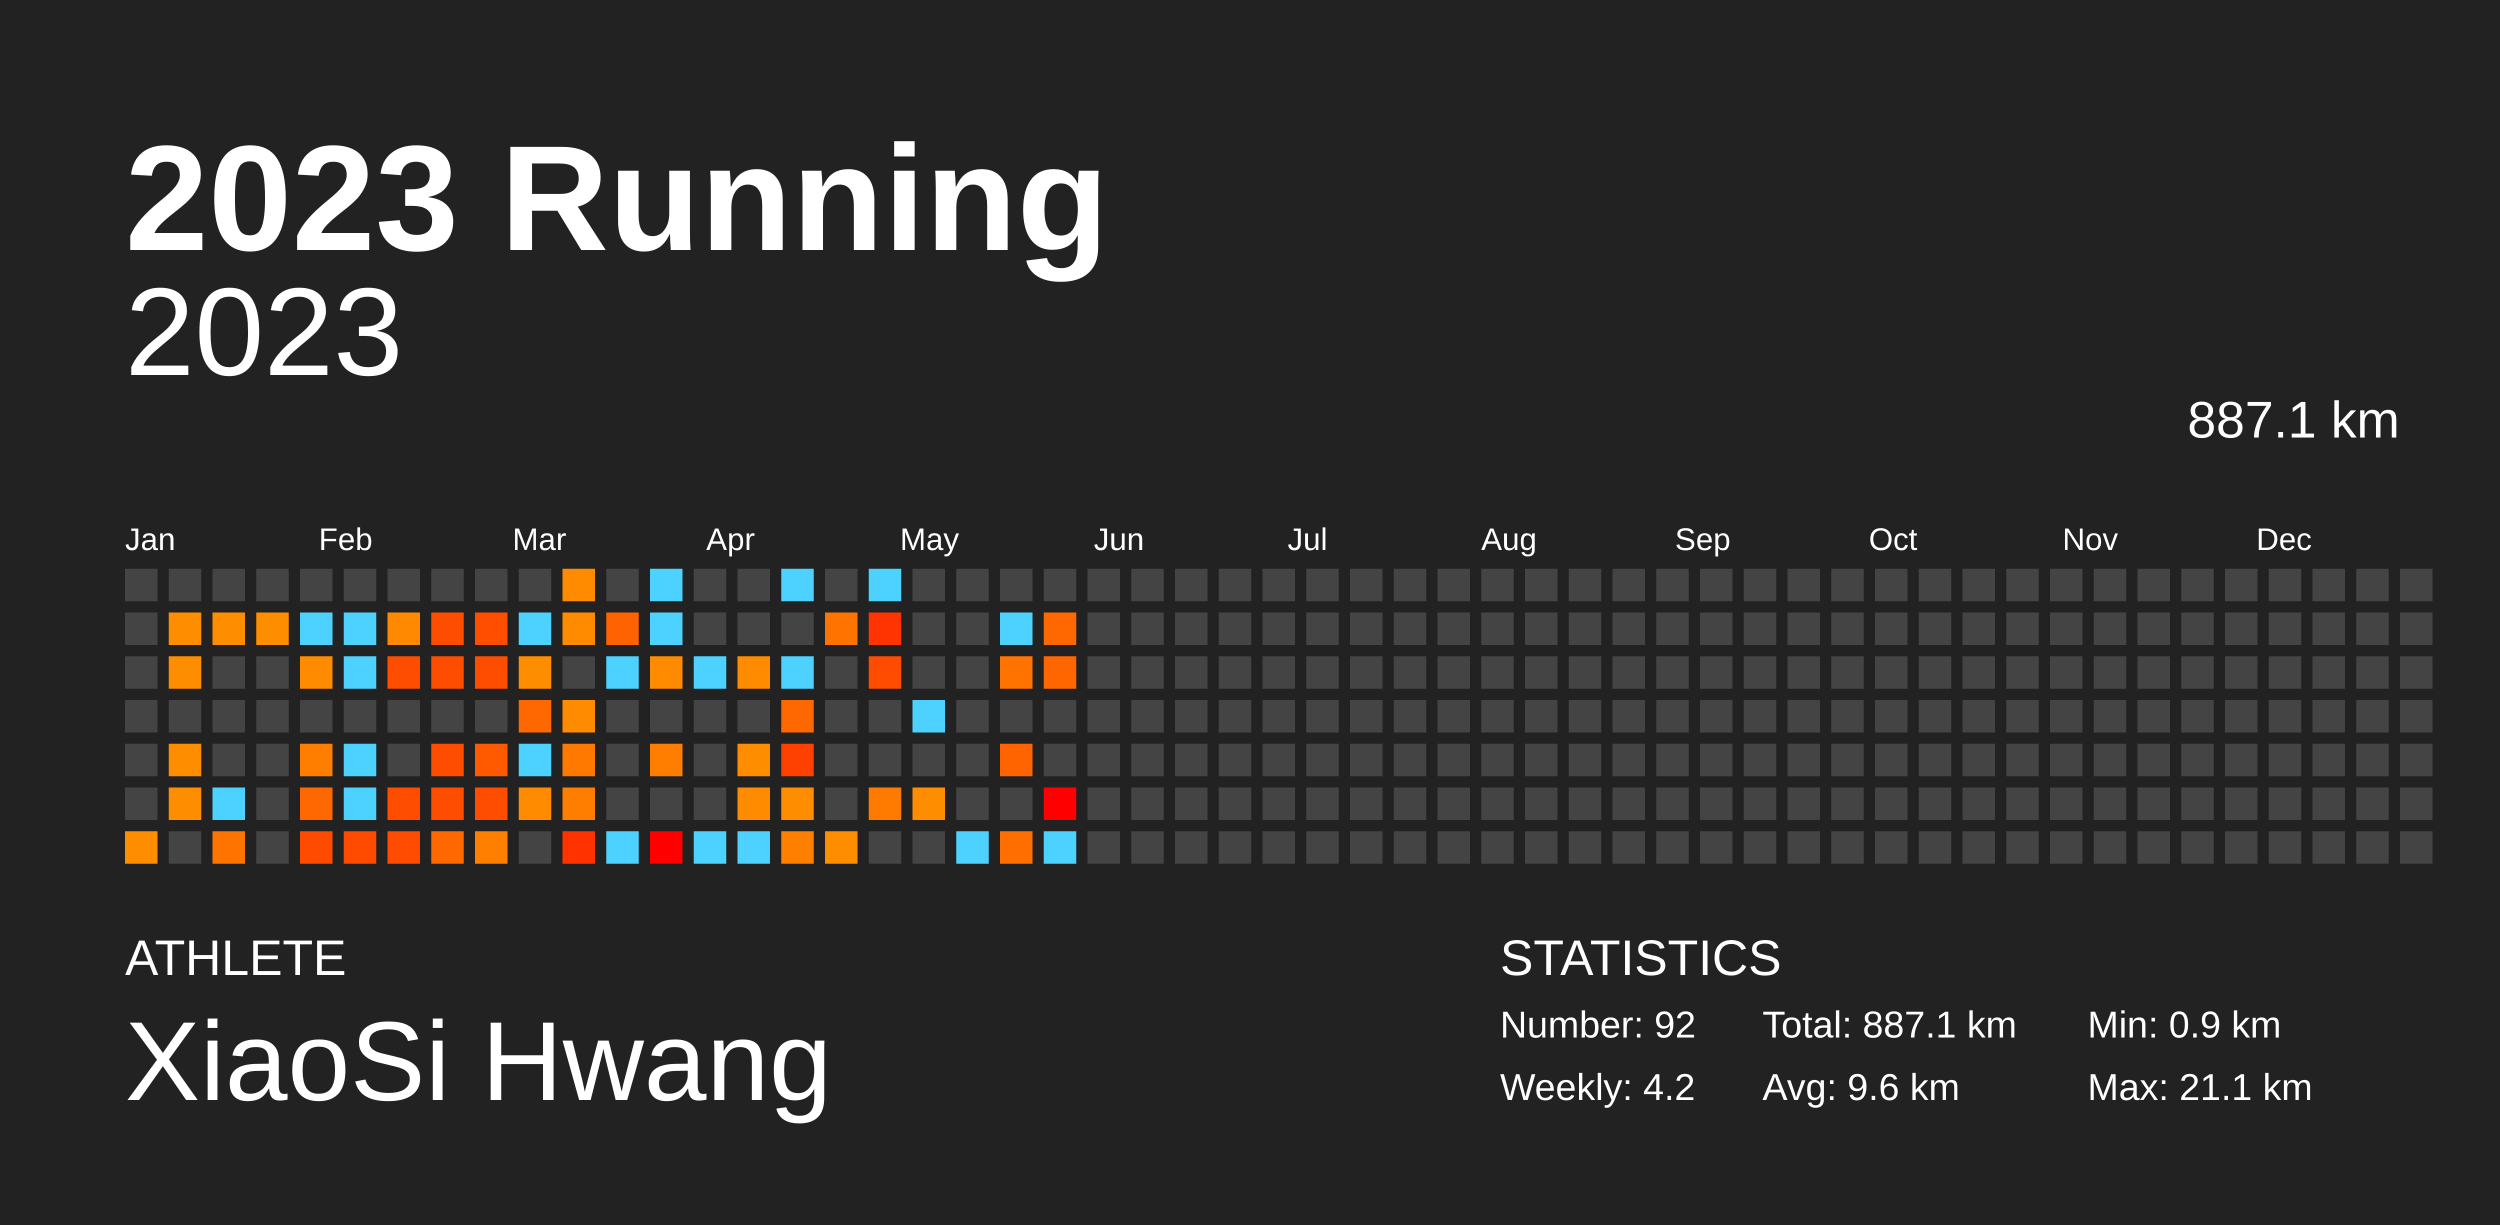
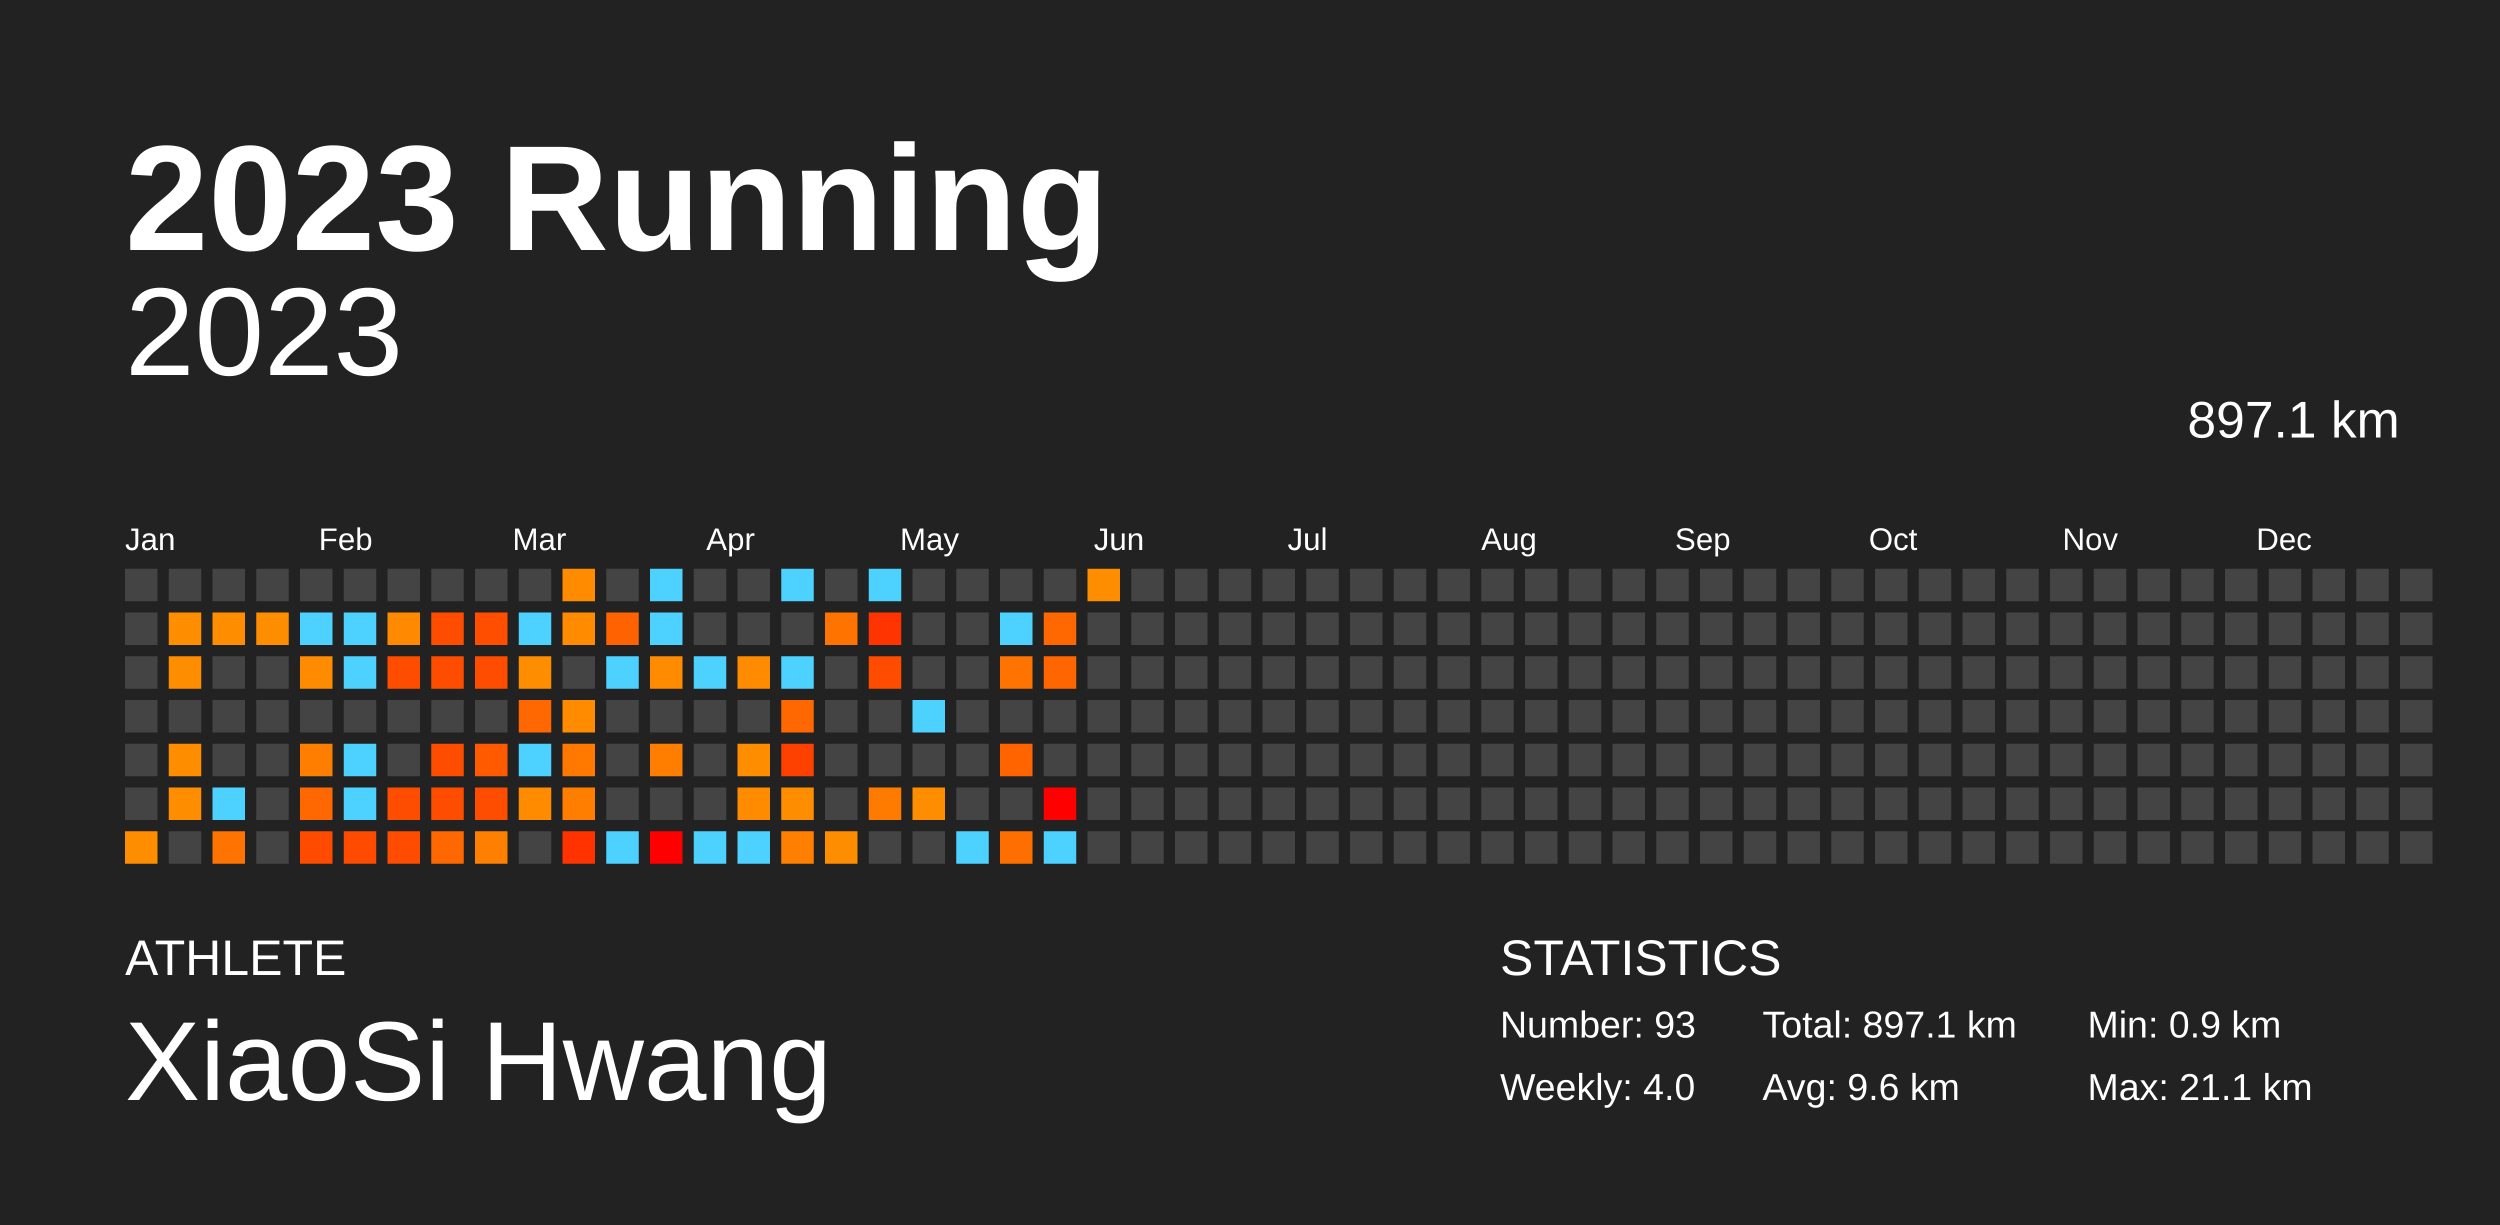
<svg xmlns="http://www.w3.org/2000/svg" baseProfile="full" height="98mm" version="1.1" viewBox="0,0,200,98" width="200mm">
  <defs />
  <rect fill="#222222" height="98" width="200" x="0" y="0" />
  <text fill="#FFFFFF" style="font-size:12px; font-family:Arial; font-weight:bold;" x="10" y="20">2023 Running</text>
  <text fill="#FFFFFF" style="font-size:4px; font-family:Arial" x="10" y="78">ATHLETE</text>
  <text fill="#FFFFFF" style="font-size:9px; font-family:Arial" x="10" y="88">XiaoSi Hwang</text>
  <text fill="#FFFFFF" style="font-size:4px; font-family:Arial" x="120" y="78">STATISTICS</text>
-   <text fill="#FFFFFF" style="font-size:3px; font-family:Arial" x="120" y="83">Number: 92</text>
-   <text fill="#FFFFFF" style="font-size:3px; font-family:Arial" x="120" y="88">Weekly: 4.2</text>
-   <text fill="#FFFFFF" style="font-size:3px; font-family:Arial" x="141" y="83">Total: 887.1 km</text>
+   <text fill="#FFFFFF" style="font-size:3px; font-family:Arial" x="120" y="83">Number: 93</text>
+   <text fill="#FFFFFF" style="font-size:3px; font-family:Arial" x="120" y="88">Weekly: 4.0</text>
+   <text fill="#FFFFFF" style="font-size:3px; font-family:Arial" x="141" y="83">Total: 897.1 km</text>
  <text fill="#FFFFFF" style="font-size:3px; font-family:Arial" x="141" y="88">Avg: 9.6 km</text>
  <text fill="#FFFFFF" style="font-size:3px; font-family:Arial" x="167" y="83">Min: 0.9 km</text>
  <text fill="#FFFFFF" style="font-size:3px; font-family:Arial" x="167" y="88">Max: 21.1 km</text>
  <text alignment-baseline="hanging" fill="#FFFFFF" style="font-size:10.0px; font-family:Arial;" x="10" y="30">2023</text>
-   <text alignment-baseline="hanging" fill="#FFFFFF" style="font-size:4.125px; font-family:Arial;" x="175" y="35">887.1 km</text>
+   <text alignment-baseline="hanging" fill="#FFFFFF" style="font-size:4.125px; font-family:Arial;" x="175" y="35">897.1 km</text>
  <text fill="#FFFFFF" style="font-size:2.5px; font-family:Arial" x="10.0" y="44">Jan</text>
  <text fill="#FFFFFF" style="font-size:2.5px; font-family:Arial" x="25.5" y="44">Feb</text>
  <text fill="#FFFFFF" style="font-size:2.5px; font-family:Arial" x="41.0" y="44">Mar</text>
  <text fill="#FFFFFF" style="font-size:2.5px; font-family:Arial" x="56.5" y="44">Apr</text>
  <text fill="#FFFFFF" style="font-size:2.5px; font-family:Arial" x="72.0" y="44">May</text>
  <text fill="#FFFFFF" style="font-size:2.5px; font-family:Arial" x="87.5" y="44">Jun</text>
  <text fill="#FFFFFF" style="font-size:2.5px; font-family:Arial" x="103.0" y="44">Jul</text>
  <text fill="#FFFFFF" style="font-size:2.5px; font-family:Arial" x="118.5" y="44">Aug</text>
  <text fill="#FFFFFF" style="font-size:2.5px; font-family:Arial" x="134.0" y="44">Sep</text>
  <text fill="#FFFFFF" style="font-size:2.5px; font-family:Arial" x="149.5" y="44">Oct</text>
  <text fill="#FFFFFF" style="font-size:2.5px; font-family:Arial" x="165.0" y="44">Nov</text>
  <text fill="#FFFFFF" style="font-size:2.5px; font-family:Arial" x="180.5" y="44">Dec</text>
  <rect fill="#444444" height="2.6" width="2.6" x="10.0" y="45.5" />
  <rect fill="#444444" height="2.6" width="2.6" x="10.0" y="49.0" />
  <rect fill="#444444" height="2.6" width="2.6" x="10.0" y="52.5" />
  <rect fill="#444444" height="2.6" width="2.6" x="10.0" y="56.0" />
  <rect fill="#444444" height="2.6" width="2.6" x="10.0" y="59.5" />
  <rect fill="#444444" height="2.6" width="2.6" x="10.0" y="63.0" />
  <rect fill="#ff8d00" height="2.6" width="2.6" x="10.0" y="66.5" />
  <rect fill="#444444" height="2.6" width="2.6" x="13.5" y="45.5" />
  <rect fill="#ff8d00" height="2.6" width="2.6" x="13.5" y="49.0" />
  <rect fill="#ff8d00" height="2.6" width="2.6" x="13.5" y="52.5" />
  <rect fill="#444444" height="2.6" width="2.6" x="13.5" y="56.0" />
  <rect fill="#ff8d00" height="2.6" width="2.6" x="13.5" y="59.5" />
  <rect fill="#ff8d00" height="2.6" width="2.6" x="13.5" y="63.0" />
  <rect fill="#444444" height="2.6" width="2.6" x="13.5" y="66.5" />
  <rect fill="#444444" height="2.6" width="2.6" x="17.0" y="45.5" />
  <rect fill="#ff8d00" height="2.6" width="2.6" x="17.0" y="49.0" />
  <rect fill="#444444" height="2.6" width="2.6" x="17.0" y="52.5" />
  <rect fill="#444444" height="2.6" width="2.6" x="17.0" y="56.0" />
  <rect fill="#444444" height="2.6" width="2.6" x="17.0" y="59.5" />
  <rect fill="#4dd2ff" height="2.6" width="2.6" x="17.0" y="63.0" />
  <rect fill="#ff7300" height="2.6" width="2.6" x="17.0" y="66.5" />
  <rect fill="#444444" height="2.6" width="2.6" x="20.5" y="45.5" />
  <rect fill="#ff8d00" height="2.6" width="2.6" x="20.5" y="49.0" />
  <rect fill="#444444" height="2.6" width="2.6" x="20.5" y="52.5" />
  <rect fill="#444444" height="2.6" width="2.6" x="20.5" y="56.0" />
  <rect fill="#444444" height="2.6" width="2.6" x="20.5" y="59.5" />
  <rect fill="#444444" height="2.6" width="2.6" x="20.5" y="63.0" />
  <rect fill="#444444" height="2.6" width="2.6" x="20.5" y="66.5" />
  <rect fill="#444444" height="2.6" width="2.6" x="24.0" y="45.5" />
  <rect fill="#4dd2ff" height="2.6" width="2.6" x="24.0" y="49.0" />
  <rect fill="#ff8c00" height="2.6" width="2.6" x="24.0" y="52.5" />
  <rect fill="#444444" height="2.6" width="2.6" x="24.0" y="56.0" />
  <rect fill="#ff7e00" height="2.6" width="2.6" x="24.0" y="59.5" />
  <rect fill="#ff6700" height="2.6" width="2.6" x="24.0" y="63.0" />
  <rect fill="#ff4b00" height="2.6" width="2.6" x="24.0" y="66.5" />
  <rect fill="#444444" height="2.6" width="2.6" x="27.5" y="45.5" />
  <rect fill="#4dd2ff" height="2.6" width="2.6" x="27.5" y="49.0" />
  <rect fill="#4dd2ff" height="2.6" width="2.6" x="27.5" y="52.5" />
  <rect fill="#444444" height="2.6" width="2.6" x="27.5" y="56.0" />
  <rect fill="#4dd2ff" height="2.6" width="2.6" x="27.5" y="59.5" />
  <rect fill="#4dd2ff" height="2.6" width="2.6" x="27.5" y="63.0" />
  <rect fill="#ff4b00" height="2.6" width="2.6" x="27.5" y="66.5" />
  <rect fill="#444444" height="2.6" width="2.6" x="31.0" y="45.5" />
  <rect fill="#ff8900" height="2.6" width="2.6" x="31.0" y="49.0" />
  <rect fill="#ff4d00" height="2.6" width="2.6" x="31.0" y="52.5" />
  <rect fill="#444444" height="2.6" width="2.6" x="31.0" y="56.0" />
  <rect fill="#444444" height="2.6" width="2.6" x="31.0" y="59.5" />
  <rect fill="#ff4d00" height="2.6" width="2.6" x="31.0" y="63.0" />
  <rect fill="#ff4c00" height="2.6" width="2.6" x="31.0" y="66.5" />
  <rect fill="#444444" height="2.6" width="2.6" x="34.5" y="45.5" />
  <rect fill="#ff4d00" height="2.6" width="2.6" x="34.5" y="49.0" />
  <rect fill="#ff4d00" height="2.6" width="2.6" x="34.5" y="52.5" />
  <rect fill="#444444" height="2.6" width="2.6" x="34.5" y="56.0" />
  <rect fill="#ff4d00" height="2.6" width="2.6" x="34.5" y="59.5" />
  <rect fill="#ff4d00" height="2.6" width="2.6" x="34.5" y="63.0" />
  <rect fill="#ff6700" height="2.6" width="2.6" x="34.5" y="66.5" />
  <rect fill="#444444" height="2.6" width="2.6" x="38.0" y="45.5" />
  <rect fill="#ff4e00" height="2.6" width="2.6" x="38.0" y="49.0" />
  <rect fill="#ff4d00" height="2.6" width="2.6" x="38.0" y="52.5" />
  <rect fill="#444444" height="2.6" width="2.6" x="38.0" y="56.0" />
  <rect fill="#ff5a00" height="2.6" width="2.6" x="38.0" y="59.5" />
  <rect fill="#ff4d00" height="2.6" width="2.6" x="38.0" y="63.0" />
  <rect fill="#ff8000" height="2.6" width="2.6" x="38.0" y="66.5" />
  <rect fill="#444444" height="2.6" width="2.6" x="41.5" y="45.5" />
  <rect fill="#4dd2ff" height="2.6" width="2.6" x="41.5" y="49.0" />
  <rect fill="#ff8d00" height="2.6" width="2.6" x="41.5" y="52.5" />
  <rect fill="#ff6700" height="2.6" width="2.6" x="41.5" y="56.0" />
  <rect fill="#4dd2ff" height="2.6" width="2.6" x="41.5" y="59.5" />
  <rect fill="#ff8c00" height="2.6" width="2.6" x="41.5" y="63.0" />
  <rect fill="#444444" height="2.6" width="2.6" x="41.5" y="66.5" />
  <rect fill="#ff8c00" height="2.6" width="2.6" x="45.0" y="45.5" />
  <rect fill="#ff8c00" height="2.6" width="2.6" x="45.0" y="49.0" />
  <rect fill="#444444" height="2.6" width="2.6" x="45.0" y="52.5" />
  <rect fill="#ff8c00" height="2.6" width="2.6" x="45.0" y="56.0" />
  <rect fill="#ff7900" height="2.6" width="2.6" x="45.0" y="59.5" />
  <rect fill="#ff7e00" height="2.6" width="2.6" x="45.0" y="63.0" />
  <rect fill="#ff3200" height="2.6" width="2.6" x="45.0" y="66.5" />
  <rect fill="#444444" height="2.6" width="2.6" x="48.5" y="45.5" />
  <rect fill="#ff6200" height="2.6" width="2.6" x="48.5" y="49.0" />
  <rect fill="#4dd2ff" height="2.6" width="2.6" x="48.5" y="52.5" />
  <rect fill="#444444" height="2.6" width="2.6" x="48.5" y="56.0" />
  <rect fill="#444444" height="2.6" width="2.6" x="48.5" y="59.5" />
  <rect fill="#444444" height="2.6" width="2.6" x="48.5" y="63.0" />
  <rect fill="#4dd2ff" height="2.6" width="2.6" x="48.5" y="66.5" />
  <rect fill="#4dd2ff" height="2.6" width="2.6" x="52.0" y="45.5" />
  <rect fill="#4dd2ff" height="2.6" width="2.6" x="52.0" y="49.0" />
  <rect fill="#ff8c00" height="2.6" width="2.6" x="52.0" y="52.5" />
  <rect fill="#444444" height="2.6" width="2.6" x="52.0" y="56.0" />
  <rect fill="#ff7e00" height="2.6" width="2.6" x="52.0" y="59.5" />
  <rect fill="#444444" height="2.6" width="2.6" x="52.0" y="63.0" />
  <rect fill="red" height="2.6" width="2.6" x="52.0" y="66.5" />
  <rect fill="#444444" height="2.6" width="2.6" x="55.5" y="45.5" />
  <rect fill="#444444" height="2.6" width="2.6" x="55.5" y="49.0" />
  <rect fill="#4dd2ff" height="2.6" width="2.6" x="55.5" y="52.5" />
  <rect fill="#444444" height="2.6" width="2.6" x="55.5" y="56.0" />
  <rect fill="#444444" height="2.6" width="2.6" x="55.5" y="59.5" />
  <rect fill="#444444" height="2.6" width="2.6" x="55.5" y="63.0" />
  <rect fill="#4dd2ff" height="2.6" width="2.6" x="55.5" y="66.5" />
  <rect fill="#444444" height="2.6" width="2.6" x="59.0" y="45.5" />
  <rect fill="#444444" height="2.6" width="2.6" x="59.0" y="49.0" />
  <rect fill="#ff8c00" height="2.6" width="2.6" x="59.0" y="52.5" />
  <rect fill="#444444" height="2.6" width="2.6" x="59.0" y="56.0" />
  <rect fill="#ff8d00" height="2.6" width="2.6" x="59.0" y="59.5" />
  <rect fill="#ff8c00" height="2.6" width="2.6" x="59.0" y="63.0" />
  <rect fill="#4dd2ff" height="2.6" width="2.6" x="59.0" y="66.5" />
  <rect fill="#4dd2ff" height="2.6" width="2.6" x="62.5" y="45.5" />
  <rect fill="#444444" height="2.6" width="2.6" x="62.5" y="49.0" />
  <rect fill="#4dd2ff" height="2.6" width="2.6" x="62.5" y="52.5" />
  <rect fill="#ff6700" height="2.6" width="2.6" x="62.5" y="56.0" />
  <rect fill="#ff4100" height="2.6" width="2.6" x="62.5" y="59.5" />
  <rect fill="#ff8d00" height="2.6" width="2.6" x="62.5" y="63.0" />
  <rect fill="#ff8000" height="2.6" width="2.6" x="62.5" y="66.5" />
  <rect fill="#444444" height="2.6" width="2.6" x="66.0" y="45.5" />
  <rect fill="#ff7400" height="2.6" width="2.6" x="66.0" y="49.0" />
  <rect fill="#444444" height="2.6" width="2.6" x="66.0" y="52.5" />
  <rect fill="#444444" height="2.6" width="2.6" x="66.0" y="56.0" />
  <rect fill="#444444" height="2.6" width="2.6" x="66.0" y="59.5" />
  <rect fill="#444444" height="2.6" width="2.6" x="66.0" y="63.0" />
  <rect fill="#ff8d00" height="2.6" width="2.6" x="66.0" y="66.5" />
  <rect fill="#4dd2ff" height="2.6" width="2.6" x="69.5" y="45.5" />
  <rect fill="#ff3400" height="2.6" width="2.6" x="69.5" y="49.0" />
  <rect fill="#ff4c00" height="2.6" width="2.6" x="69.5" y="52.5" />
  <rect fill="#444444" height="2.6" width="2.6" x="69.5" y="56.0" />
  <rect fill="#444444" height="2.6" width="2.6" x="69.5" y="59.5" />
  <rect fill="#ff7b00" height="2.6" width="2.6" x="69.5" y="63.0" />
  <rect fill="#444444" height="2.6" width="2.6" x="69.5" y="66.5" />
  <rect fill="#444444" height="2.6" width="2.6" x="73.0" y="45.5" />
  <rect fill="#444444" height="2.6" width="2.6" x="73.0" y="49.0" />
  <rect fill="#444444" height="2.6" width="2.6" x="73.0" y="52.5" />
  <rect fill="#4dd2ff" height="2.6" width="2.6" x="73.0" y="56.0" />
  <rect fill="#444444" height="2.6" width="2.6" x="73.0" y="59.5" />
  <rect fill="#ff8d00" height="2.6" width="2.6" x="73.0" y="63.0" />
  <rect fill="#444444" height="2.6" width="2.6" x="73.0" y="66.5" />
  <rect fill="#444444" height="2.6" width="2.6" x="76.5" y="45.5" />
  <rect fill="#444444" height="2.6" width="2.6" x="76.5" y="49.0" />
  <rect fill="#444444" height="2.6" width="2.6" x="76.5" y="52.5" />
  <rect fill="#444444" height="2.6" width="2.6" x="76.5" y="56.0" />
  <rect fill="#444444" height="2.6" width="2.6" x="76.5" y="59.5" />
  <rect fill="#444444" height="2.6" width="2.6" x="76.5" y="63.0" />
  <rect fill="#4dd2ff" height="2.6" width="2.6" x="76.5" y="66.5" />
  <rect fill="#444444" height="2.6" width="2.6" x="80.0" y="45.5" />
  <rect fill="#4dd2ff" height="2.6" width="2.6" x="80.0" y="49.0" />
  <rect fill="#ff7400" height="2.6" width="2.6" x="80.0" y="52.5" />
  <rect fill="#444444" height="2.6" width="2.6" x="80.0" y="56.0" />
  <rect fill="#ff6400" height="2.6" width="2.6" x="80.0" y="59.5" />
  <rect fill="#444444" height="2.6" width="2.6" x="80.0" y="63.0" />
  <rect fill="#ff6f00" height="2.6" width="2.6" x="80.0" y="66.5" />
  <rect fill="#444444" height="2.6" width="2.6" x="83.5" y="45.5" />
  <rect fill="#ff6700" height="2.6" width="2.6" x="83.5" y="49.0" />
  <rect fill="#ff6600" height="2.6" width="2.6" x="83.5" y="52.5" />
  <rect fill="#444444" height="2.6" width="2.6" x="83.5" y="56.0" />
  <rect fill="#444444" height="2.6" width="2.6" x="83.5" y="59.5" />
  <rect fill="red" height="2.6" width="2.6" x="83.5" y="63.0" />
  <rect fill="#4dd2ff" height="2.6" width="2.6" x="83.5" y="66.5" />
-   <rect fill="#444444" height="2.6" width="2.6" x="87.0" y="45.5" />
+   <rect fill="#ff8d00" height="2.6" width="2.6" x="87.0" y="45.5" />
  <rect fill="#444444" height="2.6" width="2.6" x="87.0" y="49.0" />
  <rect fill="#444444" height="2.6" width="2.6" x="87.0" y="52.5" />
  <rect fill="#444444" height="2.6" width="2.6" x="87.0" y="56.0" />
  <rect fill="#444444" height="2.6" width="2.6" x="87.0" y="59.5" />
  <rect fill="#444444" height="2.6" width="2.6" x="87.0" y="63.0" />
  <rect fill="#444444" height="2.6" width="2.6" x="87.0" y="66.5" />
  <rect fill="#444444" height="2.6" width="2.6" x="90.5" y="45.5" />
  <rect fill="#444444" height="2.6" width="2.6" x="90.5" y="49.0" />
  <rect fill="#444444" height="2.6" width="2.6" x="90.5" y="52.5" />
  <rect fill="#444444" height="2.6" width="2.6" x="90.5" y="56.0" />
  <rect fill="#444444" height="2.6" width="2.6" x="90.5" y="59.5" />
  <rect fill="#444444" height="2.6" width="2.6" x="90.5" y="63.0" />
  <rect fill="#444444" height="2.6" width="2.6" x="90.5" y="66.5" />
  <rect fill="#444444" height="2.6" width="2.6" x="94.0" y="45.5" />
  <rect fill="#444444" height="2.6" width="2.6" x="94.0" y="49.0" />
  <rect fill="#444444" height="2.6" width="2.6" x="94.0" y="52.5" />
  <rect fill="#444444" height="2.6" width="2.6" x="94.0" y="56.0" />
  <rect fill="#444444" height="2.6" width="2.6" x="94.0" y="59.5" />
  <rect fill="#444444" height="2.6" width="2.6" x="94.0" y="63.0" />
  <rect fill="#444444" height="2.6" width="2.6" x="94.0" y="66.5" />
  <rect fill="#444444" height="2.6" width="2.6" x="97.5" y="45.5" />
  <rect fill="#444444" height="2.6" width="2.6" x="97.5" y="49.0" />
  <rect fill="#444444" height="2.6" width="2.6" x="97.5" y="52.5" />
  <rect fill="#444444" height="2.6" width="2.6" x="97.5" y="56.0" />
  <rect fill="#444444" height="2.6" width="2.6" x="97.5" y="59.5" />
  <rect fill="#444444" height="2.6" width="2.6" x="97.5" y="63.0" />
  <rect fill="#444444" height="2.6" width="2.6" x="97.5" y="66.5" />
  <rect fill="#444444" height="2.6" width="2.6" x="101.0" y="45.5" />
  <rect fill="#444444" height="2.6" width="2.6" x="101.0" y="49.0" />
  <rect fill="#444444" height="2.6" width="2.6" x="101.0" y="52.5" />
  <rect fill="#444444" height="2.6" width="2.6" x="101.0" y="56.0" />
  <rect fill="#444444" height="2.6" width="2.6" x="101.0" y="59.5" />
  <rect fill="#444444" height="2.6" width="2.6" x="101.0" y="63.0" />
  <rect fill="#444444" height="2.6" width="2.6" x="101.0" y="66.5" />
  <rect fill="#444444" height="2.6" width="2.6" x="104.5" y="45.5" />
  <rect fill="#444444" height="2.6" width="2.6" x="104.5" y="49.0" />
  <rect fill="#444444" height="2.6" width="2.6" x="104.5" y="52.5" />
  <rect fill="#444444" height="2.6" width="2.6" x="104.5" y="56.0" />
  <rect fill="#444444" height="2.6" width="2.6" x="104.5" y="59.5" />
  <rect fill="#444444" height="2.6" width="2.6" x="104.5" y="63.0" />
  <rect fill="#444444" height="2.6" width="2.6" x="104.5" y="66.5" />
  <rect fill="#444444" height="2.6" width="2.6" x="108.0" y="45.5" />
  <rect fill="#444444" height="2.6" width="2.6" x="108.0" y="49.0" />
  <rect fill="#444444" height="2.6" width="2.6" x="108.0" y="52.5" />
  <rect fill="#444444" height="2.6" width="2.6" x="108.0" y="56.0" />
  <rect fill="#444444" height="2.6" width="2.6" x="108.0" y="59.5" />
  <rect fill="#444444" height="2.6" width="2.6" x="108.0" y="63.0" />
  <rect fill="#444444" height="2.6" width="2.6" x="108.0" y="66.5" />
  <rect fill="#444444" height="2.6" width="2.6" x="111.5" y="45.5" />
  <rect fill="#444444" height="2.6" width="2.6" x="111.5" y="49.0" />
  <rect fill="#444444" height="2.6" width="2.6" x="111.5" y="52.5" />
  <rect fill="#444444" height="2.6" width="2.6" x="111.5" y="56.0" />
  <rect fill="#444444" height="2.6" width="2.6" x="111.5" y="59.5" />
  <rect fill="#444444" height="2.6" width="2.6" x="111.5" y="63.0" />
  <rect fill="#444444" height="2.6" width="2.6" x="111.5" y="66.5" />
  <rect fill="#444444" height="2.6" width="2.6" x="115.0" y="45.5" />
  <rect fill="#444444" height="2.6" width="2.6" x="115.0" y="49.0" />
  <rect fill="#444444" height="2.6" width="2.6" x="115.0" y="52.5" />
  <rect fill="#444444" height="2.6" width="2.6" x="115.0" y="56.0" />
  <rect fill="#444444" height="2.6" width="2.6" x="115.0" y="59.5" />
  <rect fill="#444444" height="2.6" width="2.6" x="115.0" y="63.0" />
  <rect fill="#444444" height="2.6" width="2.6" x="115.0" y="66.5" />
  <rect fill="#444444" height="2.6" width="2.6" x="118.5" y="45.5" />
  <rect fill="#444444" height="2.6" width="2.6" x="118.5" y="49.0" />
  <rect fill="#444444" height="2.6" width="2.6" x="118.5" y="52.5" />
  <rect fill="#444444" height="2.6" width="2.6" x="118.5" y="56.0" />
  <rect fill="#444444" height="2.6" width="2.6" x="118.5" y="59.5" />
  <rect fill="#444444" height="2.6" width="2.6" x="118.5" y="63.0" />
  <rect fill="#444444" height="2.6" width="2.6" x="118.5" y="66.5" />
  <rect fill="#444444" height="2.6" width="2.6" x="122.0" y="45.5" />
  <rect fill="#444444" height="2.6" width="2.6" x="122.0" y="49.0" />
  <rect fill="#444444" height="2.6" width="2.6" x="122.0" y="52.5" />
  <rect fill="#444444" height="2.6" width="2.6" x="122.0" y="56.0" />
  <rect fill="#444444" height="2.6" width="2.6" x="122.0" y="59.5" />
  <rect fill="#444444" height="2.6" width="2.6" x="122.0" y="63.0" />
  <rect fill="#444444" height="2.6" width="2.6" x="122.0" y="66.5" />
  <rect fill="#444444" height="2.6" width="2.6" x="125.5" y="45.5" />
  <rect fill="#444444" height="2.6" width="2.6" x="125.5" y="49.0" />
  <rect fill="#444444" height="2.6" width="2.6" x="125.5" y="52.5" />
  <rect fill="#444444" height="2.6" width="2.6" x="125.5" y="56.0" />
  <rect fill="#444444" height="2.6" width="2.6" x="125.5" y="59.5" />
  <rect fill="#444444" height="2.6" width="2.6" x="125.5" y="63.0" />
  <rect fill="#444444" height="2.6" width="2.6" x="125.5" y="66.5" />
  <rect fill="#444444" height="2.6" width="2.6" x="129.0" y="45.5" />
  <rect fill="#444444" height="2.6" width="2.6" x="129.0" y="49.0" />
  <rect fill="#444444" height="2.6" width="2.6" x="129.0" y="52.5" />
  <rect fill="#444444" height="2.6" width="2.6" x="129.0" y="56.0" />
  <rect fill="#444444" height="2.6" width="2.6" x="129.0" y="59.5" />
  <rect fill="#444444" height="2.6" width="2.6" x="129.0" y="63.0" />
  <rect fill="#444444" height="2.6" width="2.6" x="129.0" y="66.5" />
  <rect fill="#444444" height="2.6" width="2.6" x="132.5" y="45.5" />
  <rect fill="#444444" height="2.6" width="2.6" x="132.5" y="49.0" />
  <rect fill="#444444" height="2.6" width="2.6" x="132.5" y="52.5" />
  <rect fill="#444444" height="2.6" width="2.6" x="132.5" y="56.0" />
  <rect fill="#444444" height="2.6" width="2.6" x="132.5" y="59.5" />
  <rect fill="#444444" height="2.6" width="2.6" x="132.5" y="63.0" />
  <rect fill="#444444" height="2.6" width="2.6" x="132.5" y="66.5" />
  <rect fill="#444444" height="2.6" width="2.6" x="136.0" y="45.5" />
  <rect fill="#444444" height="2.6" width="2.6" x="136.0" y="49.0" />
  <rect fill="#444444" height="2.6" width="2.6" x="136.0" y="52.5" />
  <rect fill="#444444" height="2.6" width="2.6" x="136.0" y="56.0" />
  <rect fill="#444444" height="2.6" width="2.6" x="136.0" y="59.5" />
  <rect fill="#444444" height="2.6" width="2.6" x="136.0" y="63.0" />
  <rect fill="#444444" height="2.6" width="2.6" x="136.0" y="66.5" />
  <rect fill="#444444" height="2.6" width="2.6" x="139.5" y="45.5" />
  <rect fill="#444444" height="2.6" width="2.6" x="139.5" y="49.0" />
  <rect fill="#444444" height="2.6" width="2.6" x="139.5" y="52.5" />
  <rect fill="#444444" height="2.6" width="2.6" x="139.5" y="56.0" />
  <rect fill="#444444" height="2.6" width="2.6" x="139.5" y="59.5" />
  <rect fill="#444444" height="2.6" width="2.6" x="139.5" y="63.0" />
  <rect fill="#444444" height="2.6" width="2.6" x="139.5" y="66.5" />
  <rect fill="#444444" height="2.6" width="2.6" x="143.0" y="45.5" />
  <rect fill="#444444" height="2.6" width="2.6" x="143.0" y="49.0" />
  <rect fill="#444444" height="2.6" width="2.6" x="143.0" y="52.5" />
  <rect fill="#444444" height="2.6" width="2.6" x="143.0" y="56.0" />
  <rect fill="#444444" height="2.6" width="2.6" x="143.0" y="59.5" />
  <rect fill="#444444" height="2.6" width="2.6" x="143.0" y="63.0" />
  <rect fill="#444444" height="2.6" width="2.6" x="143.0" y="66.5" />
  <rect fill="#444444" height="2.6" width="2.6" x="146.5" y="45.5" />
  <rect fill="#444444" height="2.6" width="2.6" x="146.5" y="49.0" />
  <rect fill="#444444" height="2.6" width="2.6" x="146.5" y="52.5" />
  <rect fill="#444444" height="2.6" width="2.6" x="146.5" y="56.0" />
  <rect fill="#444444" height="2.6" width="2.6" x="146.5" y="59.5" />
  <rect fill="#444444" height="2.6" width="2.6" x="146.5" y="63.0" />
  <rect fill="#444444" height="2.6" width="2.6" x="146.5" y="66.5" />
  <rect fill="#444444" height="2.6" width="2.6" x="150.0" y="45.5" />
  <rect fill="#444444" height="2.6" width="2.6" x="150.0" y="49.0" />
  <rect fill="#444444" height="2.6" width="2.6" x="150.0" y="52.5" />
  <rect fill="#444444" height="2.6" width="2.6" x="150.0" y="56.0" />
  <rect fill="#444444" height="2.6" width="2.6" x="150.0" y="59.5" />
  <rect fill="#444444" height="2.6" width="2.6" x="150.0" y="63.0" />
  <rect fill="#444444" height="2.6" width="2.6" x="150.0" y="66.5" />
  <rect fill="#444444" height="2.6" width="2.6" x="153.5" y="45.5" />
  <rect fill="#444444" height="2.6" width="2.6" x="153.5" y="49.0" />
  <rect fill="#444444" height="2.6" width="2.6" x="153.5" y="52.5" />
  <rect fill="#444444" height="2.6" width="2.6" x="153.5" y="56.0" />
  <rect fill="#444444" height="2.6" width="2.6" x="153.5" y="59.5" />
  <rect fill="#444444" height="2.6" width="2.6" x="153.5" y="63.0" />
  <rect fill="#444444" height="2.6" width="2.6" x="153.5" y="66.5" />
  <rect fill="#444444" height="2.6" width="2.6" x="157.0" y="45.5" />
  <rect fill="#444444" height="2.6" width="2.6" x="157.0" y="49.0" />
  <rect fill="#444444" height="2.6" width="2.6" x="157.0" y="52.5" />
  <rect fill="#444444" height="2.6" width="2.6" x="157.0" y="56.0" />
  <rect fill="#444444" height="2.6" width="2.6" x="157.0" y="59.5" />
  <rect fill="#444444" height="2.6" width="2.6" x="157.0" y="63.0" />
  <rect fill="#444444" height="2.6" width="2.6" x="157.0" y="66.5" />
  <rect fill="#444444" height="2.6" width="2.6" x="160.5" y="45.5" />
  <rect fill="#444444" height="2.6" width="2.6" x="160.5" y="49.0" />
  <rect fill="#444444" height="2.6" width="2.6" x="160.5" y="52.5" />
  <rect fill="#444444" height="2.6" width="2.6" x="160.5" y="56.0" />
  <rect fill="#444444" height="2.6" width="2.6" x="160.5" y="59.5" />
  <rect fill="#444444" height="2.6" width="2.6" x="160.5" y="63.0" />
  <rect fill="#444444" height="2.6" width="2.6" x="160.5" y="66.5" />
  <rect fill="#444444" height="2.6" width="2.6" x="164.0" y="45.5" />
  <rect fill="#444444" height="2.6" width="2.6" x="164.0" y="49.0" />
  <rect fill="#444444" height="2.6" width="2.6" x="164.0" y="52.5" />
  <rect fill="#444444" height="2.6" width="2.6" x="164.0" y="56.0" />
  <rect fill="#444444" height="2.6" width="2.6" x="164.0" y="59.5" />
  <rect fill="#444444" height="2.6" width="2.6" x="164.0" y="63.0" />
  <rect fill="#444444" height="2.6" width="2.6" x="164.0" y="66.5" />
  <rect fill="#444444" height="2.6" width="2.6" x="167.5" y="45.5" />
  <rect fill="#444444" height="2.6" width="2.6" x="167.5" y="49.0" />
  <rect fill="#444444" height="2.6" width="2.6" x="167.5" y="52.5" />
  <rect fill="#444444" height="2.6" width="2.6" x="167.5" y="56.0" />
  <rect fill="#444444" height="2.6" width="2.6" x="167.5" y="59.5" />
  <rect fill="#444444" height="2.6" width="2.6" x="167.5" y="63.0" />
  <rect fill="#444444" height="2.6" width="2.6" x="167.5" y="66.5" />
  <rect fill="#444444" height="2.6" width="2.6" x="171.0" y="45.5" />
  <rect fill="#444444" height="2.6" width="2.6" x="171.0" y="49.0" />
  <rect fill="#444444" height="2.6" width="2.6" x="171.0" y="52.5" />
  <rect fill="#444444" height="2.6" width="2.6" x="171.0" y="56.0" />
  <rect fill="#444444" height="2.6" width="2.6" x="171.0" y="59.5" />
  <rect fill="#444444" height="2.6" width="2.6" x="171.0" y="63.0" />
  <rect fill="#444444" height="2.6" width="2.6" x="171.0" y="66.5" />
  <rect fill="#444444" height="2.6" width="2.6" x="174.5" y="45.5" />
  <rect fill="#444444" height="2.6" width="2.6" x="174.5" y="49.0" />
  <rect fill="#444444" height="2.6" width="2.6" x="174.5" y="52.5" />
  <rect fill="#444444" height="2.6" width="2.6" x="174.5" y="56.0" />
  <rect fill="#444444" height="2.6" width="2.6" x="174.5" y="59.5" />
  <rect fill="#444444" height="2.6" width="2.6" x="174.5" y="63.0" />
  <rect fill="#444444" height="2.6" width="2.6" x="174.5" y="66.5" />
  <rect fill="#444444" height="2.6" width="2.6" x="178.0" y="45.5" />
  <rect fill="#444444" height="2.6" width="2.6" x="178.0" y="49.0" />
  <rect fill="#444444" height="2.6" width="2.6" x="178.0" y="52.5" />
  <rect fill="#444444" height="2.6" width="2.6" x="178.0" y="56.0" />
  <rect fill="#444444" height="2.6" width="2.6" x="178.0" y="59.5" />
  <rect fill="#444444" height="2.6" width="2.6" x="178.0" y="63.0" />
  <rect fill="#444444" height="2.6" width="2.6" x="178.0" y="66.5" />
  <rect fill="#444444" height="2.6" width="2.6" x="181.5" y="45.5" />
  <rect fill="#444444" height="2.6" width="2.6" x="181.5" y="49.0" />
  <rect fill="#444444" height="2.6" width="2.6" x="181.5" y="52.5" />
  <rect fill="#444444" height="2.6" width="2.6" x="181.5" y="56.0" />
  <rect fill="#444444" height="2.6" width="2.6" x="181.5" y="59.5" />
  <rect fill="#444444" height="2.6" width="2.6" x="181.5" y="63.0" />
  <rect fill="#444444" height="2.6" width="2.6" x="181.5" y="66.5" />
  <rect fill="#444444" height="2.6" width="2.6" x="185.0" y="45.5" />
  <rect fill="#444444" height="2.6" width="2.6" x="185.0" y="49.0" />
  <rect fill="#444444" height="2.6" width="2.6" x="185.0" y="52.5" />
  <rect fill="#444444" height="2.6" width="2.6" x="185.0" y="56.0" />
  <rect fill="#444444" height="2.6" width="2.6" x="185.0" y="59.5" />
  <rect fill="#444444" height="2.6" width="2.6" x="185.0" y="63.0" />
  <rect fill="#444444" height="2.6" width="2.6" x="185.0" y="66.5" />
  <rect fill="#444444" height="2.6" width="2.6" x="188.5" y="45.5" />
  <rect fill="#444444" height="2.6" width="2.6" x="188.5" y="49.0" />
  <rect fill="#444444" height="2.6" width="2.6" x="188.5" y="52.5" />
  <rect fill="#444444" height="2.6" width="2.6" x="188.5" y="56.0" />
  <rect fill="#444444" height="2.6" width="2.6" x="188.5" y="59.5" />
  <rect fill="#444444" height="2.6" width="2.6" x="188.5" y="63.0" />
  <rect fill="#444444" height="2.6" width="2.6" x="188.5" y="66.5" />
  <rect fill="#444444" height="2.6" width="2.6" x="192.0" y="45.5" />
  <rect fill="#444444" height="2.6" width="2.6" x="192.0" y="49.0" />
  <rect fill="#444444" height="2.6" width="2.6" x="192.0" y="52.5" />
  <rect fill="#444444" height="2.6" width="2.6" x="192.0" y="56.0" />
  <rect fill="#444444" height="2.6" width="2.6" x="192.0" y="59.5" />
  <rect fill="#444444" height="2.6" width="2.6" x="192.0" y="63.0" />
  <rect fill="#444444" height="2.6" width="2.6" x="192.0" y="66.5" />
</svg>
